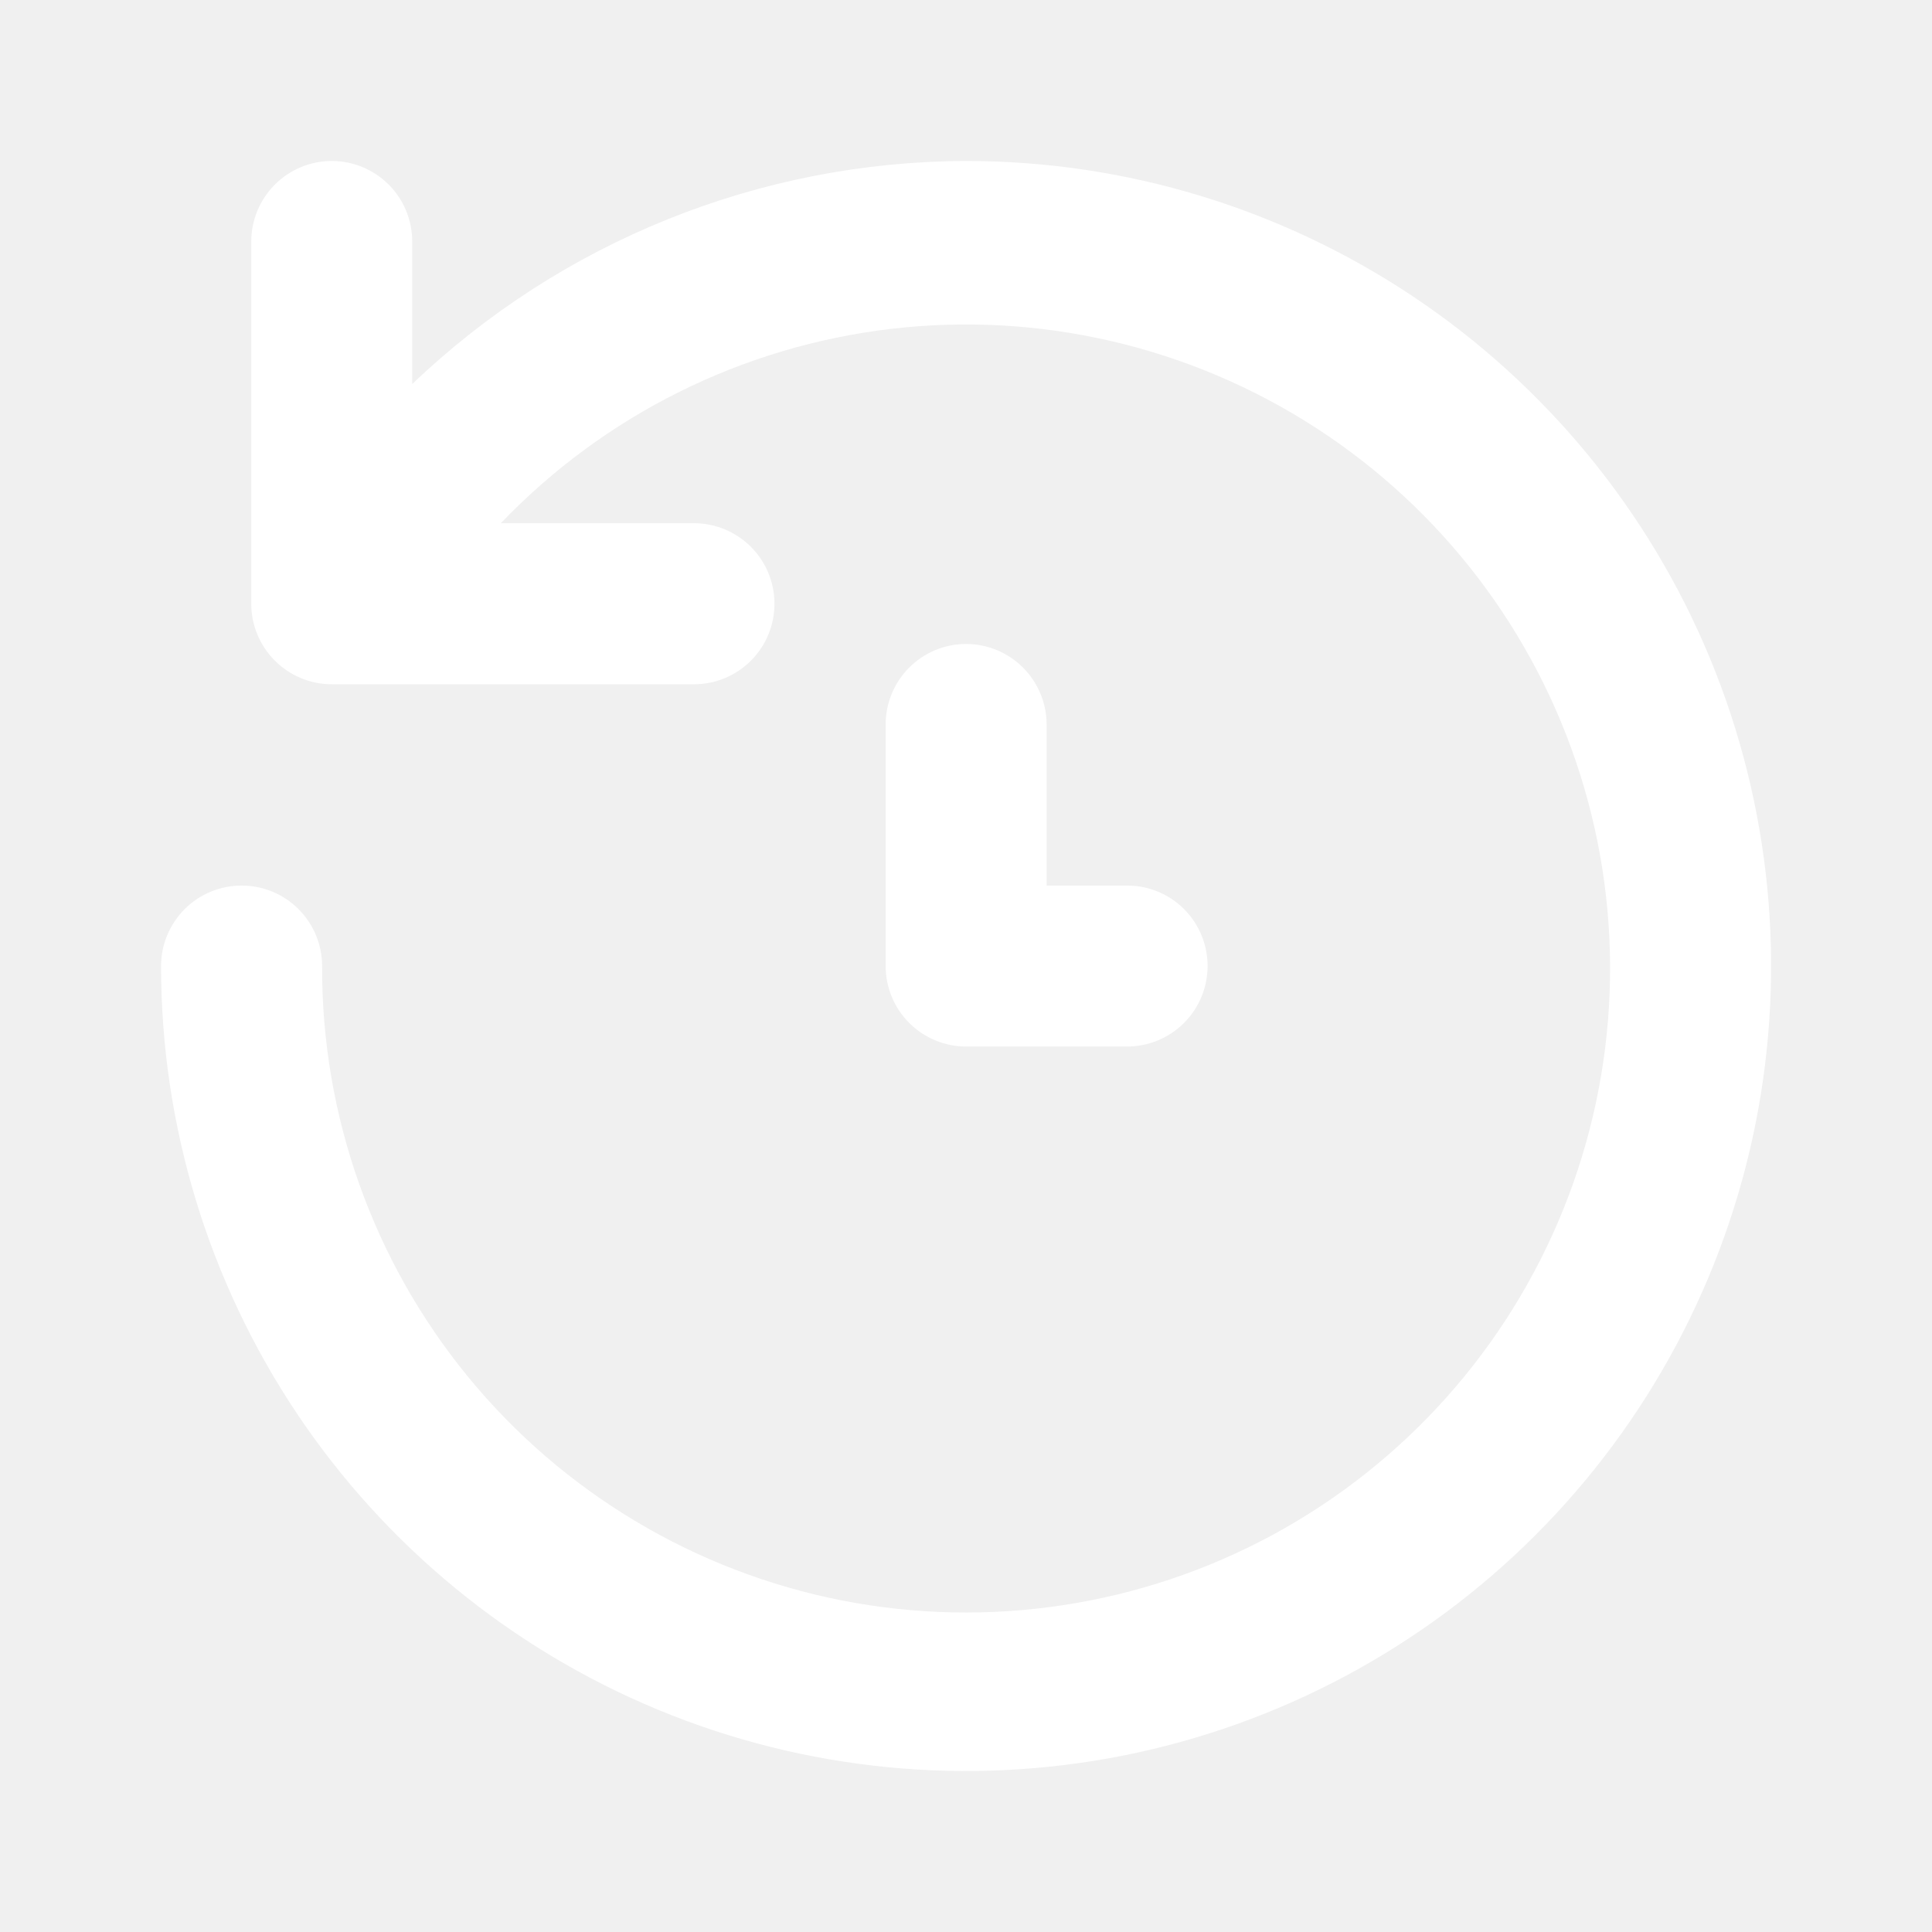
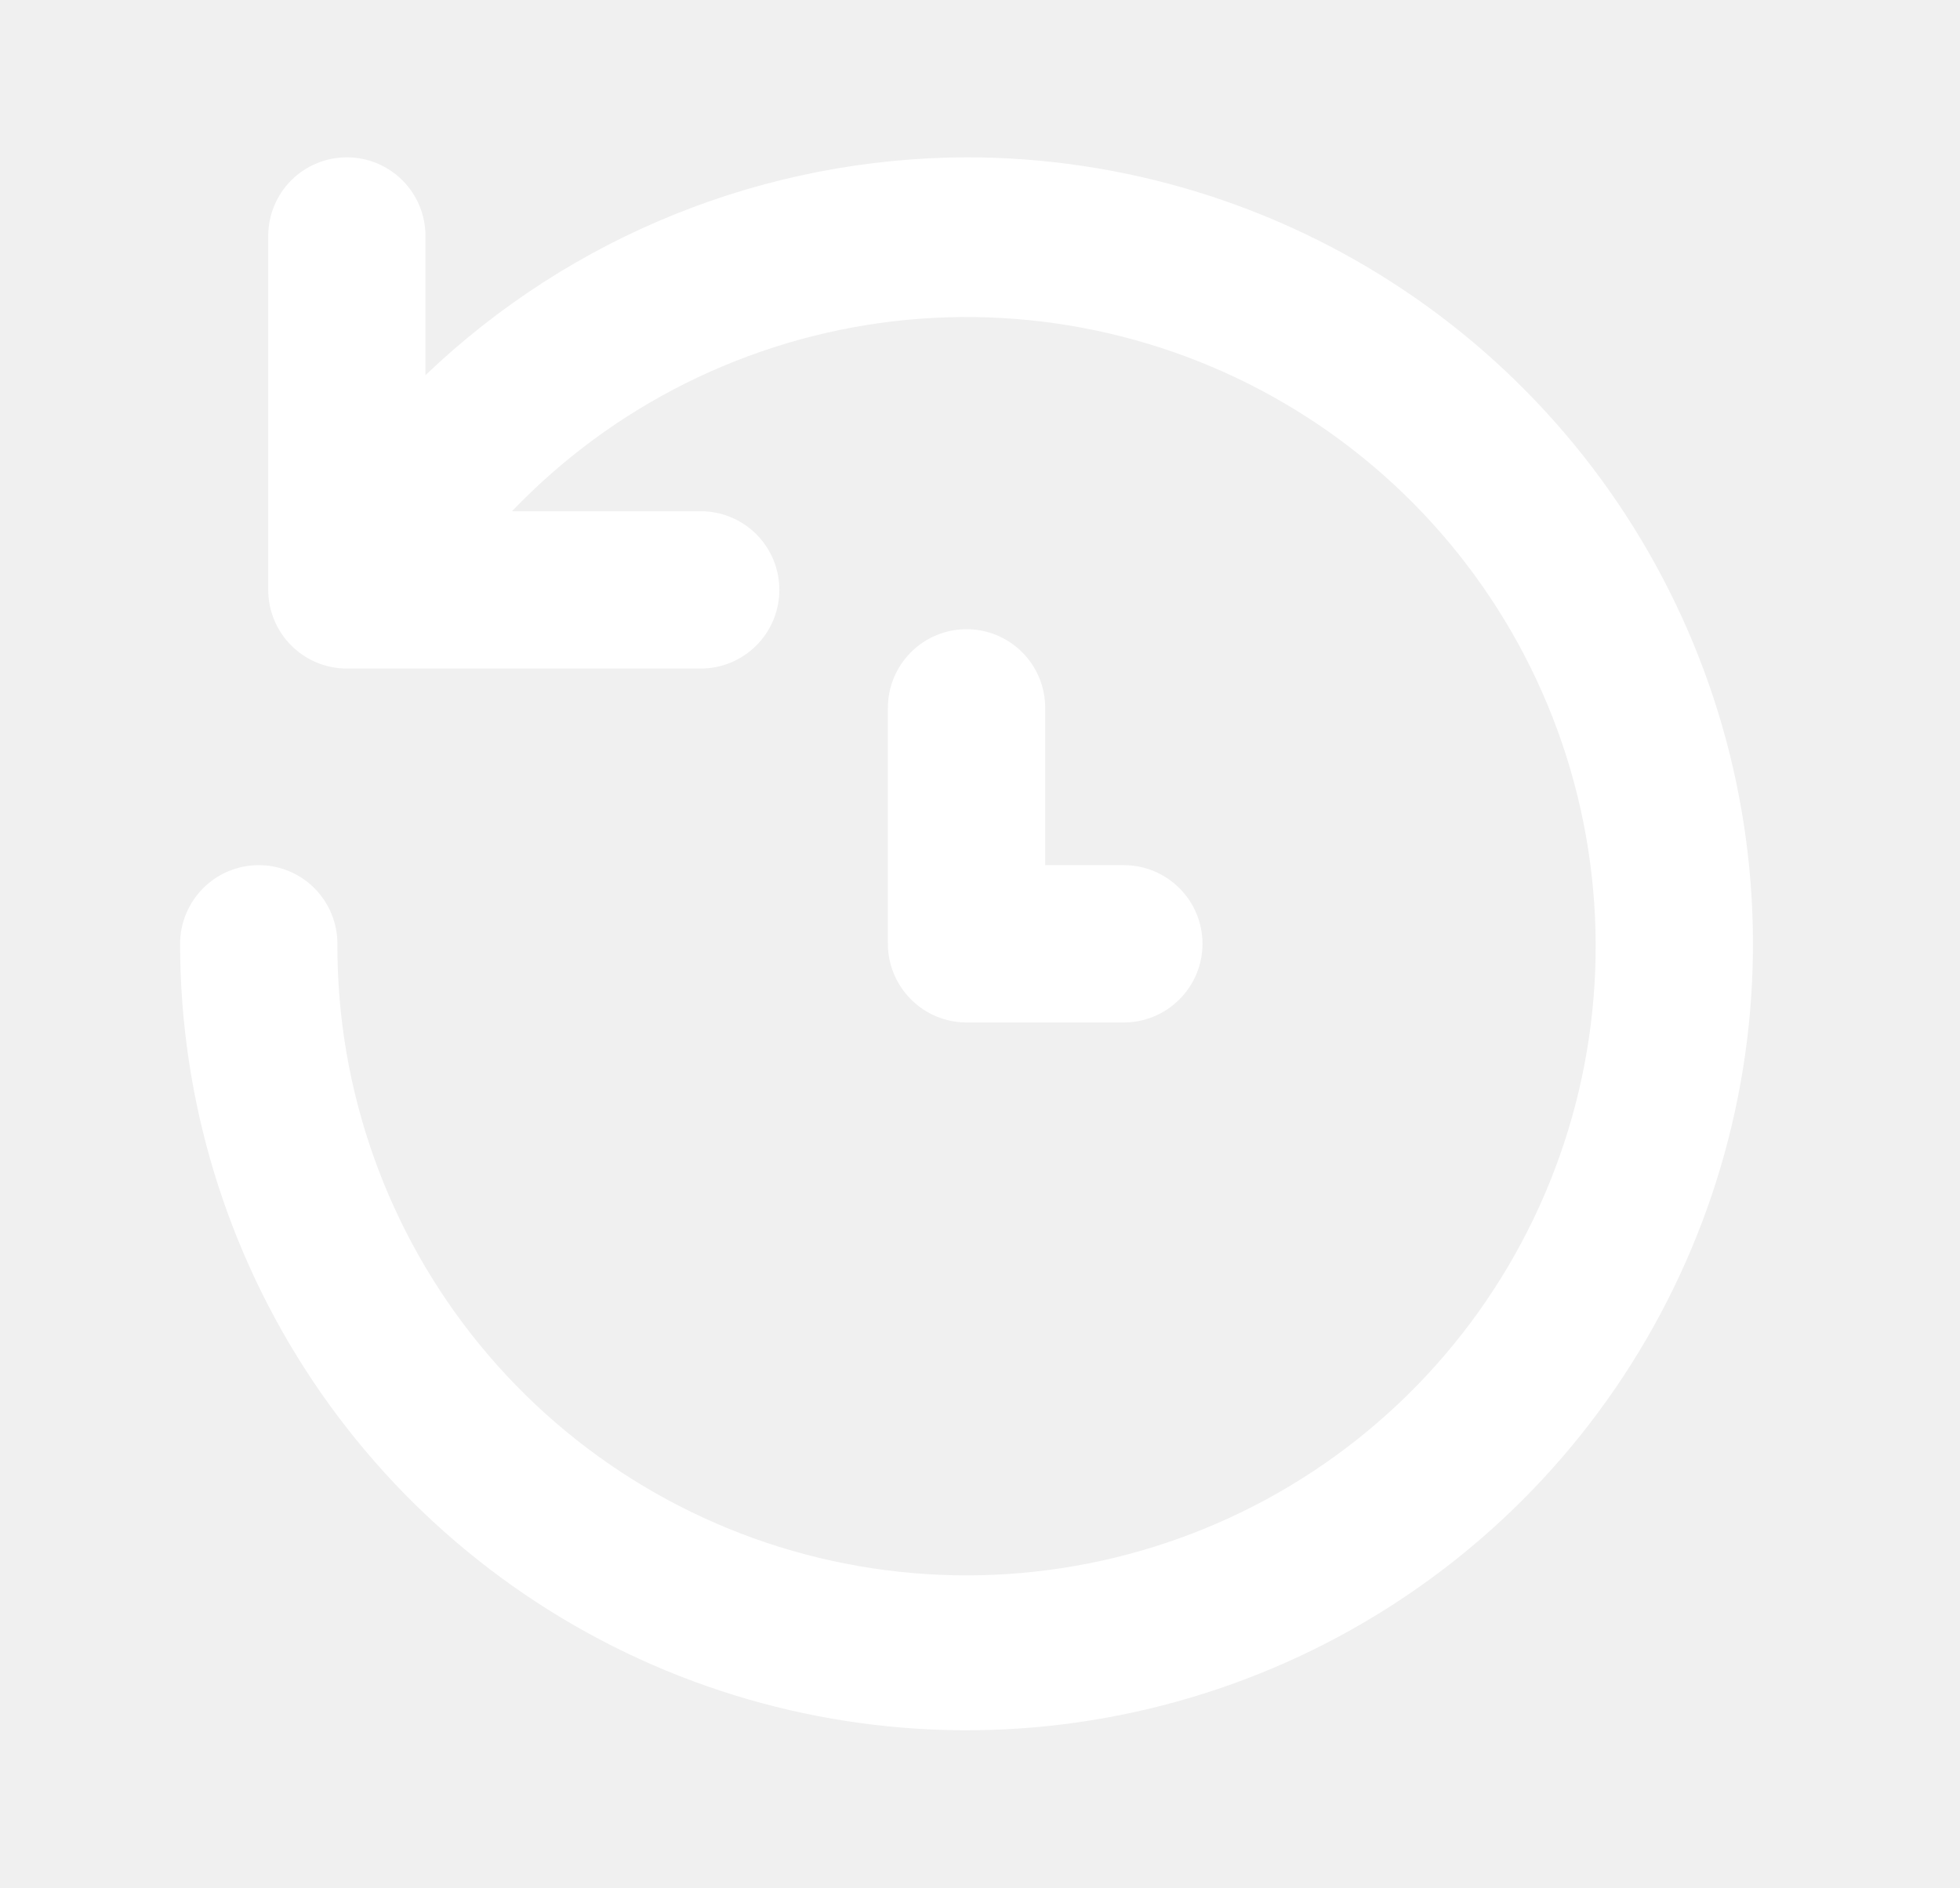
- <svg xmlns="http://www.w3.org/2000/svg" width="22" height="22" viewBox="0 0 22 22" fill="none">
-   <path d="M11.001 1.833C8.651 1.84 6.394 2.749 4.694 4.373V2.75C4.694 2.507 4.598 2.274 4.426 2.102C4.254 1.93 4.021 1.833 3.778 1.833C3.535 1.833 3.302 1.93 3.13 2.102C2.958 2.274 2.861 2.507 2.861 2.75V6.875C2.861 7.118 2.958 7.351 3.13 7.523C3.302 7.695 3.535 7.792 3.778 7.792H7.903C8.146 7.792 8.379 7.695 8.551 7.523C8.723 7.351 8.819 7.118 8.819 6.875C8.819 6.632 8.723 6.399 8.551 6.227C8.379 6.055 8.146 5.958 7.903 5.958H5.703C6.881 4.727 8.452 3.944 10.146 3.745C11.839 3.546 13.548 3.944 14.98 4.869C16.412 5.794 17.477 7.189 17.992 8.814C18.507 10.439 18.439 12.193 17.801 13.773C17.163 15.354 15.994 16.663 14.496 17.476C12.997 18.288 11.262 18.553 9.589 18.225C7.916 17.896 6.41 16.996 5.329 15.677C4.249 14.359 3.661 12.705 3.668 11C3.668 10.757 3.571 10.524 3.399 10.352C3.227 10.18 2.994 10.084 2.751 10.084C2.508 10.084 2.275 10.18 2.103 10.352C1.931 10.524 1.834 10.757 1.834 11C1.834 12.813 2.372 14.585 3.379 16.093C4.387 17.6 5.818 18.775 7.493 19.469C9.168 20.163 11.011 20.344 12.79 19.991C14.568 19.637 16.201 18.764 17.483 17.482C18.765 16.2 19.638 14.567 19.992 12.789C20.345 11.01 20.164 9.167 19.47 7.492C18.776 5.817 17.601 4.386 16.094 3.378C14.586 2.371 12.814 1.833 11.001 1.833ZM11.001 7.333C10.758 7.333 10.525 7.43 10.353 7.602C10.181 7.774 10.085 8.007 10.085 8.25V11C10.085 11.243 10.181 11.476 10.353 11.648C10.525 11.82 10.758 11.917 11.001 11.917H12.835C13.078 11.917 13.311 11.82 13.483 11.648C13.655 11.476 13.751 11.243 13.751 11C13.751 10.757 13.655 10.524 13.483 10.352C13.311 10.18 13.078 10.084 12.835 10.084H11.918V8.25C11.918 8.007 11.821 7.774 11.649 7.602C11.477 7.43 11.244 7.333 11.001 7.333Z" fill="white" />
+ <svg xmlns="http://www.w3.org/2000/svg" width="27" height="26" viewBox="0 0 27 26" fill="none">
+   <path d="M13.315 2.167C10.537 2.175 7.869 3.249 5.861 5.168V3.25C5.861 2.963 5.747 2.687 5.544 2.484C5.341 2.281 5.065 2.167 4.778 2.167C4.491 2.167 4.215 2.281 4.012 2.484C3.809 2.687 3.695 2.963 3.695 3.25V8.125C3.695 8.413 3.809 8.688 4.012 8.891C4.215 9.095 4.491 9.209 4.778 9.209H9.653C9.94 9.209 10.216 9.095 10.419 8.891C10.622 8.688 10.736 8.413 10.736 8.125C10.736 7.838 10.622 7.562 10.419 7.359C10.216 7.156 9.94 7.042 9.653 7.042H7.053C8.446 5.586 10.303 4.662 12.303 4.426C14.305 4.191 16.325 4.661 18.017 5.754C19.709 6.847 20.968 8.496 21.577 10.416C22.185 12.337 22.105 14.41 21.351 16.278C20.597 18.146 19.216 19.693 17.445 20.653C15.673 21.613 13.623 21.926 11.646 21.538C9.669 21.151 7.889 20.086 6.612 18.528C5.335 16.97 4.64 15.015 4.648 13C4.648 12.713 4.534 12.438 4.331 12.234C4.128 12.031 3.852 11.917 3.565 11.917C3.277 11.917 3.002 12.031 2.799 12.234C2.596 12.438 2.481 12.713 2.481 13C2.481 15.143 3.117 17.238 4.307 19.019C5.498 20.8 7.19 22.189 9.169 23.009C11.149 23.829 13.327 24.044 15.428 23.625C17.53 23.207 19.46 22.176 20.975 20.661C22.49 19.146 23.522 17.215 23.94 15.114C24.358 13.012 24.143 10.834 23.323 8.855C22.503 6.875 21.115 5.183 19.334 3.993C17.552 2.802 15.457 2.167 13.315 2.167ZM13.315 8.667C13.027 8.667 12.752 8.781 12.549 8.984C12.346 9.187 12.231 9.463 12.231 9.75V13C12.231 13.288 12.346 13.563 12.549 13.766C12.752 13.97 13.027 14.084 13.315 14.084H15.481C15.769 14.084 16.044 13.97 16.247 13.766C16.451 13.563 16.565 13.288 16.565 13C16.565 12.713 16.451 12.438 16.247 12.234C16.044 12.031 15.769 11.917 15.481 11.917H14.398V9.75C14.398 9.463 14.284 9.187 14.081 8.984C13.878 8.781 13.602 8.667 13.315 8.667Z" fill="white" />
</svg>
